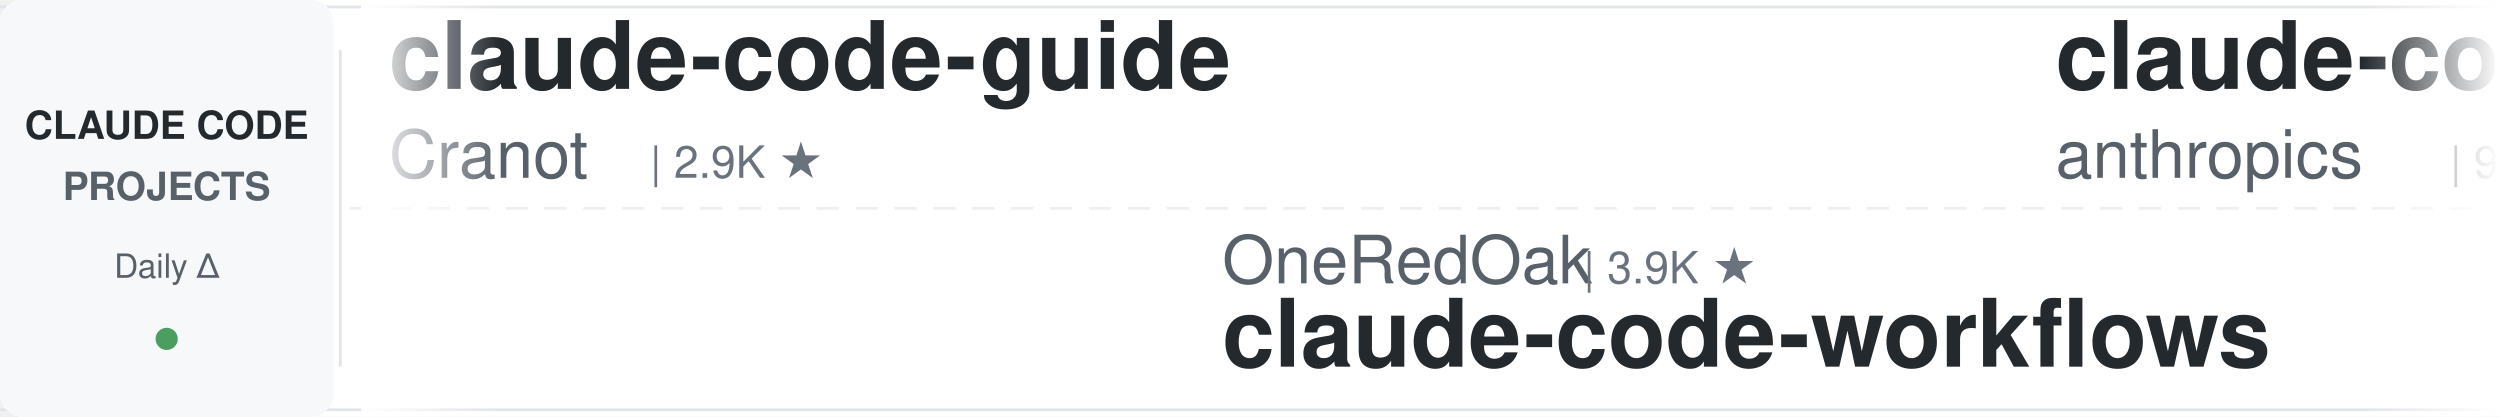
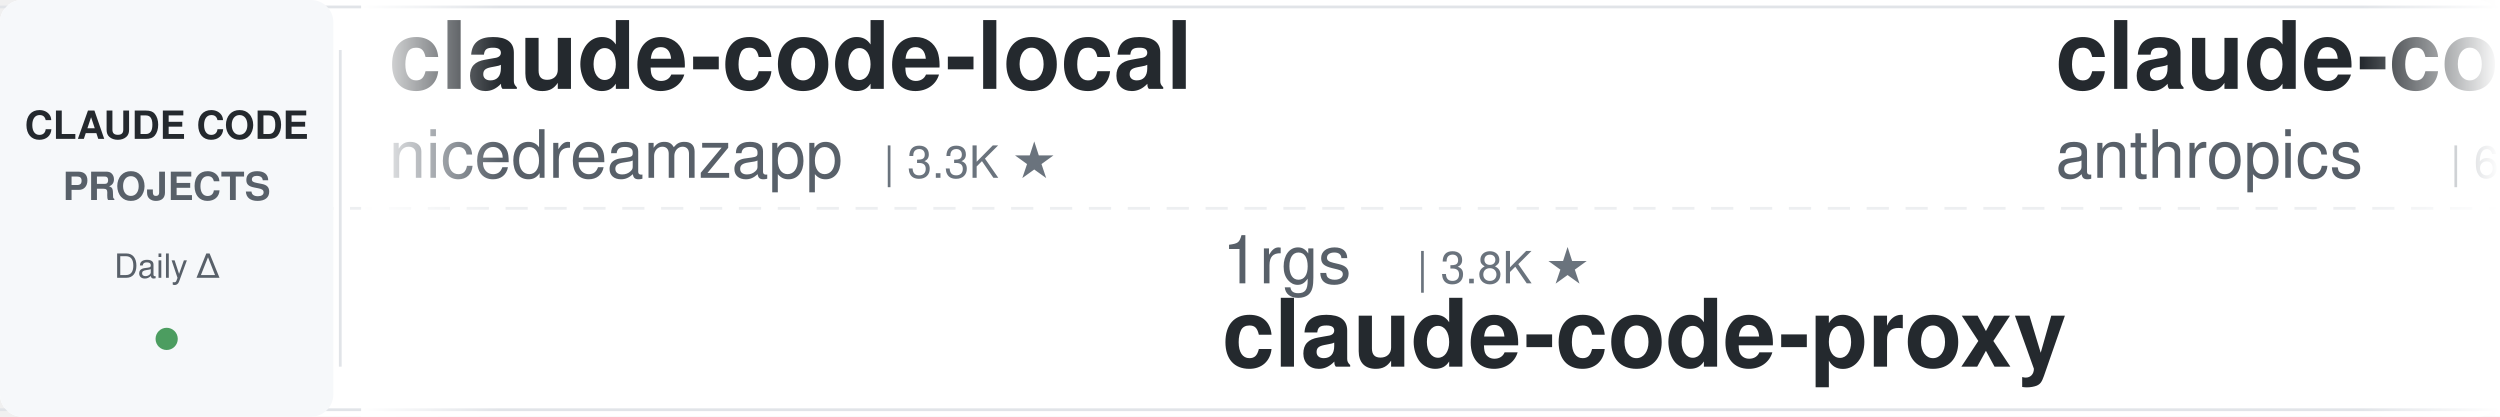
<svg xmlns="http://www.w3.org/2000/svg" width="900" height="150">
  <defs>
    <linearGradient id="leftFade" x1="0%" y1="0%" x2="100%" y2="0%">
      <stop offset="0%" style="stop-color:#ffffff;stop-opacity:1" />
      <stop offset="100%" style="stop-color:#ffffff;stop-opacity:0" />
    </linearGradient>
    <linearGradient id="rightFade" x1="0%" y1="0%" x2="100%" y2="0%">
      <stop offset="0%" style="stop-color:#ffffff;stop-opacity:0" />
      <stop offset="100%" style="stop-color:#ffffff;stop-opacity:1" />
    </linearGradient>
  </defs>
  <rect width="900" height="150" fill="#ffffff" rx="8" />
  <rect x="0" y="2" width="900" height="1" fill="#e1e4e8" />
  <rect x="0" y="147" width="900" height="1" fill="#e1e4e8" />
  <line x1="0" y1="75" x2="900" y2="75" stroke="#e1e4e8" stroke-width="1" stroke-dasharray="8 6" opacity="0.6" />
  <rect x="0" y="0" width="120" height="150" fill="#f6f8fa" rx="8" />
  <text x="60" y="50" font-family="-apple-system, BlinkMacSystemFont, 'Segoe UI', Helvetica, Arial, sans-serif" font-size="14" font-weight="600" fill="#24292e" text-anchor="middle">CLAUDE CODE</text>
  <text x="60" y="72" font-family="-apple-system, BlinkMacSystemFont, 'Segoe UI', Helvetica, Arial, sans-serif" font-size="14" font-weight="600" fill="#586069" text-anchor="middle">PROJECTS</text>
  <text x="60" y="100" font-family="-apple-system, BlinkMacSystemFont, 'Segoe UI', Helvetica, Arial, sans-serif" font-size="12" font-weight="500" fill="#586069" text-anchor="middle">Daily Δ</text>
  <circle cx="60" cy="122" r="4" fill="#22863a" opacity="0.8" />
  <rect x="122" y="18" width="1" height="114" fill="#e1e4e8" />
  <clipPath id="tickerClip">
    <rect x="130" y="0" width="770" height="150" />
  </clipPath>
  <g clip-path="url(#tickerClip)">
    <g id="tickerItems">
      <animateTransform attributeName="transform" attributeType="XML" type="translate" from="0 0" to="-3000 0" dur="54s" repeatCount="indefinite" />
      <g transform="translate(0, 0)">
-         <text x="140" y="32" font-family="-apple-system, BlinkMacSystemFont, 'Segoe UI', Helvetica, Arial, sans-serif" font-size="34" font-weight="600" fill="#24292e">claude-code-guide</text>
-         <text x="140" y="64" font-family="-apple-system, BlinkMacSystemFont, 'Segoe UI', Helvetica, Arial, sans-serif" font-size="24" font-weight="400" fill="#586069">Cranot</text>
-         <text x="234" y="64" font-family="-apple-system, BlinkMacSystemFont, 'Segoe UI', Helvetica, Arial, sans-serif" font-size="16" font-weight="500" fill="#6a737d">| 2.9K ★</text>
+         <text x="140" y="32" font-family="-apple-system, BlinkMacSystemFont, 'Segoe UI', Helvetica, Arial, sans-serif" font-size="34" font-weight="600" fill="#24292e">claude-code-local</text>
+         <text x="140" y="64" font-family="-apple-system, BlinkMacSystemFont, 'Segoe UI', Helvetica, Arial, sans-serif" font-size="24" font-weight="400" fill="#586069">nicedreamzapp</text>
+         <text x="318" y="64" font-family="-apple-system, BlinkMacSystemFont, 'Segoe UI', Helvetica, Arial, sans-serif" font-size="16" font-weight="500" fill="#6a737d">| 3.3K ★</text>
      </g>
      <g transform="translate(300, 0)">
-         <text x="140" y="102" font-family="-apple-system, BlinkMacSystemFont, 'Segoe UI', Helvetica, Arial, sans-serif" font-size="24" font-weight="400" fill="#586069">OneRedOak</text>
-         <text x="270" y="102" font-family="-apple-system, BlinkMacSystemFont, 'Segoe UI', Helvetica, Arial, sans-serif" font-size="16" font-weight="500" fill="#6a737d">| 3.9K ★</text>
-         <text x="140" y="132" font-family="-apple-system, BlinkMacSystemFont, 'Segoe UI', Helvetica, Arial, sans-serif" font-size="34" font-weight="600" fill="#24292e">claude-code-workflows</text>
+         <text x="140" y="102" font-family="-apple-system, BlinkMacSystemFont, 'Segoe UI', Helvetica, Arial, sans-serif" font-size="24" font-weight="400" fill="#586069">1rgs</text>
+         <text x="210" y="102" font-family="-apple-system, BlinkMacSystemFont, 'Segoe UI', Helvetica, Arial, sans-serif" font-size="16" font-weight="500" fill="#6a737d">| 3.8K ★</text>
+         <text x="140" y="132" font-family="-apple-system, BlinkMacSystemFont, 'Segoe UI', Helvetica, Arial, sans-serif" font-size="34" font-weight="600" fill="#24292e">claude-code-proxy</text>
      </g>
      <g transform="translate(600, 0)">
-         <text x="140" y="32" font-family="-apple-system, BlinkMacSystemFont, 'Segoe UI', Helvetica, Arial, sans-serif" font-size="34" font-weight="600" fill="#24292e">claude-code-action</text>
+         <text x="140" y="32" font-family="-apple-system, BlinkMacSystemFont, 'Segoe UI', Helvetica, Arial, sans-serif" font-size="34" font-weight="600" fill="#24292e">claude-code-security-rev...</text>
        <text x="140" y="64" font-family="-apple-system, BlinkMacSystemFont, 'Segoe UI', Helvetica, Arial, sans-serif" font-size="24" font-weight="400" fill="#586069">anthropics</text>
-         <text x="282" y="64" font-family="-apple-system, BlinkMacSystemFont, 'Segoe UI', Helvetica, Arial, sans-serif" font-size="16" font-weight="500" fill="#6a737d">| 9.5K ★</text>
+         <text x="282" y="64" font-family="-apple-system, BlinkMacSystemFont, 'Segoe UI', Helvetica, Arial, sans-serif" font-size="16" font-weight="500" fill="#6a737d">| 6.3K ★</text>
      </g>
      <g transform="translate(900, 0)">
-         <text x="140" y="102" font-family="-apple-system, BlinkMacSystemFont, 'Segoe UI', Helvetica, Arial, sans-serif" font-size="24" font-weight="400" fill="#586069">LING71671</text>
-         <text x="270" y="102" font-family="-apple-system, BlinkMacSystemFont, 'Segoe UI', Helvetica, Arial, sans-serif" font-size="16" font-weight="500" fill="#6a737d">| 962 ★</text>
-         <text x="140" y="132" font-family="-apple-system, BlinkMacSystemFont, 'Segoe UI', Helvetica, Arial, sans-serif" font-size="34" font-weight="600" fill="#24292e">Open-ClaudeCode</text>
+         <text x="140" y="102" font-family="-apple-system, BlinkMacSystemFont, 'Segoe UI', Helvetica, Arial, sans-serif" font-size="24" font-weight="400" fill="#586069">huangjia2019</text>
+         <text x="306" y="102" font-family="-apple-system, BlinkMacSystemFont, 'Segoe UI', Helvetica, Arial, sans-serif" font-size="16" font-weight="500" fill="#6a737d">| 1.1K ★</text>
+         <text x="140" y="132" font-family="-apple-system, BlinkMacSystemFont, 'Segoe UI', Helvetica, Arial, sans-serif" font-size="34" font-weight="600" fill="#24292e">claude-code-engineering</text>
      </g>
      <g transform="translate(1200, 0)">
-         <text x="140" y="32" font-family="-apple-system, BlinkMacSystemFont, 'Segoe UI', Helvetica, Arial, sans-serif" font-size="34" font-weight="600" fill="#24292e">claude-code-my-workflow</text>
-         <text x="140" y="64" font-family="-apple-system, BlinkMacSystemFont, 'Segoe UI', Helvetica, Arial, sans-serif" font-size="24" font-weight="400" fill="#586069">pedrohcgs</text>
-         <text x="270" y="64" font-family="-apple-system, BlinkMacSystemFont, 'Segoe UI', Helvetica, Arial, sans-serif" font-size="16" font-weight="500" fill="#6a737d">| 1.7K ★</text>
+         <text x="140" y="32" font-family="-apple-system, BlinkMacSystemFont, 'Segoe UI', Helvetica, Arial, sans-serif" font-size="34" font-weight="600" fill="#24292e">claude-code-base-action</text>
+         <text x="140" y="64" font-family="-apple-system, BlinkMacSystemFont, 'Segoe UI', Helvetica, Arial, sans-serif" font-size="24" font-weight="400" fill="#586069">anthropics</text>
+         <text x="282" y="64" font-family="-apple-system, BlinkMacSystemFont, 'Segoe UI', Helvetica, Arial, sans-serif" font-size="16" font-weight="500" fill="#6a737d">| 998 ★</text>
      </g>
      <g transform="translate(1500, 0)">
-         <text x="140" y="102" font-family="-apple-system, BlinkMacSystemFont, 'Segoe UI', Helvetica, Arial, sans-serif" font-size="24" font-weight="400" fill="#586069">asgeirtj</text>
-         <text x="258" y="102" font-family="-apple-system, BlinkMacSystemFont, 'Segoe UI', Helvetica, Arial, sans-serif" font-size="16" font-weight="500" fill="#6a737d">| 69.2K ★</text>
-         <text x="140" y="132" font-family="-apple-system, BlinkMacSystemFont, 'Segoe UI', Helvetica, Arial, sans-serif" font-size="34" font-weight="600" fill="#24292e">system_prompts_leaks</text>
+         <text x="140" y="102" font-family="-apple-system, BlinkMacSystemFont, 'Segoe UI', Helvetica, Arial, sans-serif" font-size="24" font-weight="400" fill="#586069">simonw</text>
+         <text x="234" y="102" font-family="-apple-system, BlinkMacSystemFont, 'Segoe UI', Helvetica, Arial, sans-serif" font-size="16" font-weight="500" fill="#6a737d">| 1.7K ★</text>
+         <text x="140" y="132" font-family="-apple-system, BlinkMacSystemFont, 'Segoe UI', Helvetica, Arial, sans-serif" font-size="34" font-weight="600" fill="#24292e">claude-code-transcripts</text>
      </g>
      <g transform="translate(1800, 0)">
-         <text x="140" y="32" font-family="-apple-system, BlinkMacSystemFont, 'Segoe UI', Helvetica, Arial, sans-serif" font-size="34" font-weight="600" fill="#24292e">everything-claude-code</text>
-         <text x="140" y="64" font-family="-apple-system, BlinkMacSystemFont, 'Segoe UI', Helvetica, Arial, sans-serif" font-size="24" font-weight="400" fill="#586069">WorldFlowAI</text>
+         <text x="140" y="32" font-family="-apple-system, BlinkMacSystemFont, 'Segoe UI', Helvetica, Arial, sans-serif" font-size="34" font-weight="600" fill="#24292e">how-claude-code-works</text>
+         <text x="140" y="64" font-family="-apple-system, BlinkMacSystemFont, 'Segoe UI', Helvetica, Arial, sans-serif" font-size="24" font-weight="400" fill="#586069">Windy3f3f3f3f</text>
+         <text x="318" y="64" font-family="-apple-system, BlinkMacSystemFont, 'Segoe UI', Helvetica, Arial, sans-serif" font-size="16" font-weight="500" fill="#6a737d">| 3.7K ★</text>
+       </g>
+       <g transform="translate(2100, 0)">
+         <text x="140" y="102" font-family="-apple-system, BlinkMacSystemFont, 'Segoe UI', Helvetica, Arial, sans-serif" font-size="24" font-weight="400" fill="#586069">diet103</text>
+         <text x="246" y="102" font-family="-apple-system, BlinkMacSystemFont, 'Segoe UI', Helvetica, Arial, sans-serif" font-size="16" font-weight="500" fill="#6a737d">| 10.0K ★</text>
+         <text x="140" y="132" font-family="-apple-system, BlinkMacSystemFont, 'Segoe UI', Helvetica, Arial, sans-serif" font-size="34" font-weight="600" fill="#24292e">claude-code-infrastructu...</text>
+       </g>
+       <g transform="translate(2400, 0)">
+         <text x="140" y="32" font-family="-apple-system, BlinkMacSystemFont, 'Segoe UI', Helvetica, Arial, sans-serif" font-size="34" font-weight="600" fill="#24292e">claude-code-book</text>
+         <text x="140" y="64" font-family="-apple-system, BlinkMacSystemFont, 'Segoe UI', Helvetica, Arial, sans-serif" font-size="24" font-weight="400" fill="#586069">lintsinghua</text>
        <text x="294" y="64" font-family="-apple-system, BlinkMacSystemFont, 'Segoe UI', Helvetica, Arial, sans-serif" font-size="16" font-weight="500" fill="#6a737d">| 4.3K ★</text>
      </g>
-       <g transform="translate(2100, 0)">
-         <text x="140" y="102" font-family="-apple-system, BlinkMacSystemFont, 'Segoe UI', Helvetica, Arial, sans-serif" font-size="24" font-weight="400" fill="#586069">krusemediallc</text>
-         <text x="318" y="102" font-family="-apple-system, BlinkMacSystemFont, 'Segoe UI', Helvetica, Arial, sans-serif" font-size="16" font-weight="500" fill="#6a737d">| 1.6K ★</text>
-         <text x="140" y="132" font-family="-apple-system, BlinkMacSystemFont, 'Segoe UI', Helvetica, Arial, sans-serif" font-size="34" font-weight="600" fill="#24292e">arcads-claude-code</text>
-       </g>
-       <g transform="translate(2400, 0)">
-         <text x="140" y="32" font-family="-apple-system, BlinkMacSystemFont, 'Segoe UI', Helvetica, Arial, sans-serif" font-size="34" font-weight="600" fill="#24292e">claude-code-source</text>
-         <text x="140" y="64" font-family="-apple-system, BlinkMacSystemFont, 'Segoe UI', Helvetica, Arial, sans-serif" font-size="24" font-weight="400" fill="#586069">AprilNEA</text>
-         <text x="258" y="64" font-family="-apple-system, BlinkMacSystemFont, 'Segoe UI', Helvetica, Arial, sans-serif" font-size="16" font-weight="500" fill="#6a737d">| 393 ★</text>
-       </g>
      <g transform="translate(2700, 0)">
-         <text x="140" y="102" font-family="-apple-system, BlinkMacSystemFont, 'Segoe UI', Helvetica, Arial, sans-serif" font-size="24" font-weight="400" fill="#586069">Yuyz0112</text>
-         <text x="258" y="102" font-family="-apple-system, BlinkMacSystemFont, 'Segoe UI', Helvetica, Arial, sans-serif" font-size="16" font-weight="500" fill="#6a737d">| 2.4K ★</text>
-         <text x="140" y="132" font-family="-apple-system, BlinkMacSystemFont, 'Segoe UI', Helvetica, Arial, sans-serif" font-size="34" font-weight="600" fill="#24292e">claude-code-reverse</text>
+         <text x="140" y="102" font-family="-apple-system, BlinkMacSystemFont, 'Segoe UI', Helvetica, Arial, sans-serif" font-size="24" font-weight="400" fill="#586069">ding113</text>
+         <text x="246" y="102" font-family="-apple-system, BlinkMacSystemFont, 'Segoe UI', Helvetica, Arial, sans-serif" font-size="16" font-weight="500" fill="#6a737d">| 3.4K ★</text>
+         <text x="140" y="132" font-family="-apple-system, BlinkMacSystemFont, 'Segoe UI', Helvetica, Arial, sans-serif" font-size="34" font-weight="600" fill="#24292e">claude-code-hub</text>
      </g>
      <g transform="translate(3000, 0)">
-         <text x="140" y="32" font-family="-apple-system, BlinkMacSystemFont, 'Segoe UI', Helvetica, Arial, sans-serif" font-size="34" font-weight="600" fill="#24292e">claude-code-guide</text>
-         <text x="140" y="64" font-family="-apple-system, BlinkMacSystemFont, 'Segoe UI', Helvetica, Arial, sans-serif" font-size="24" font-weight="400" fill="#586069">Cranot</text>
-         <text x="234" y="64" font-family="-apple-system, BlinkMacSystemFont, 'Segoe UI', Helvetica, Arial, sans-serif" font-size="16" font-weight="500" fill="#6a737d">| 2.9K ★</text>
+         <text x="140" y="32" font-family="-apple-system, BlinkMacSystemFont, 'Segoe UI', Helvetica, Arial, sans-serif" font-size="34" font-weight="600" fill="#24292e">claude-code-local</text>
+         <text x="140" y="64" font-family="-apple-system, BlinkMacSystemFont, 'Segoe UI', Helvetica, Arial, sans-serif" font-size="24" font-weight="400" fill="#586069">nicedreamzapp</text>
+         <text x="318" y="64" font-family="-apple-system, BlinkMacSystemFont, 'Segoe UI', Helvetica, Arial, sans-serif" font-size="16" font-weight="500" fill="#6a737d">| 3.3K ★</text>
      </g>
      <g transform="translate(3300, 0)">
-         <text x="140" y="102" font-family="-apple-system, BlinkMacSystemFont, 'Segoe UI', Helvetica, Arial, sans-serif" font-size="24" font-weight="400" fill="#586069">OneRedOak</text>
-         <text x="270" y="102" font-family="-apple-system, BlinkMacSystemFont, 'Segoe UI', Helvetica, Arial, sans-serif" font-size="16" font-weight="500" fill="#6a737d">| 3.9K ★</text>
-         <text x="140" y="132" font-family="-apple-system, BlinkMacSystemFont, 'Segoe UI', Helvetica, Arial, sans-serif" font-size="34" font-weight="600" fill="#24292e">claude-code-workflows</text>
+         <text x="140" y="102" font-family="-apple-system, BlinkMacSystemFont, 'Segoe UI', Helvetica, Arial, sans-serif" font-size="24" font-weight="400" fill="#586069">1rgs</text>
+         <text x="210" y="102" font-family="-apple-system, BlinkMacSystemFont, 'Segoe UI', Helvetica, Arial, sans-serif" font-size="16" font-weight="500" fill="#6a737d">| 3.8K ★</text>
+         <text x="140" y="132" font-family="-apple-system, BlinkMacSystemFont, 'Segoe UI', Helvetica, Arial, sans-serif" font-size="34" font-weight="600" fill="#24292e">claude-code-proxy</text>
      </g>
      <g transform="translate(3600, 0)">
-         <text x="140" y="32" font-family="-apple-system, BlinkMacSystemFont, 'Segoe UI', Helvetica, Arial, sans-serif" font-size="34" font-weight="600" fill="#24292e">claude-code-action</text>
+         <text x="140" y="32" font-family="-apple-system, BlinkMacSystemFont, 'Segoe UI', Helvetica, Arial, sans-serif" font-size="34" font-weight="600" fill="#24292e">claude-code-security-rev...</text>
        <text x="140" y="64" font-family="-apple-system, BlinkMacSystemFont, 'Segoe UI', Helvetica, Arial, sans-serif" font-size="24" font-weight="400" fill="#586069">anthropics</text>
-         <text x="282" y="64" font-family="-apple-system, BlinkMacSystemFont, 'Segoe UI', Helvetica, Arial, sans-serif" font-size="16" font-weight="500" fill="#6a737d">| 9.5K ★</text>
+         <text x="282" y="64" font-family="-apple-system, BlinkMacSystemFont, 'Segoe UI', Helvetica, Arial, sans-serif" font-size="16" font-weight="500" fill="#6a737d">| 6.3K ★</text>
      </g>
      <g transform="translate(3900, 0)">
-         <text x="140" y="102" font-family="-apple-system, BlinkMacSystemFont, 'Segoe UI', Helvetica, Arial, sans-serif" font-size="24" font-weight="400" fill="#586069">LING71671</text>
-         <text x="270" y="102" font-family="-apple-system, BlinkMacSystemFont, 'Segoe UI', Helvetica, Arial, sans-serif" font-size="16" font-weight="500" fill="#6a737d">| 962 ★</text>
-         <text x="140" y="132" font-family="-apple-system, BlinkMacSystemFont, 'Segoe UI', Helvetica, Arial, sans-serif" font-size="34" font-weight="600" fill="#24292e">Open-ClaudeCode</text>
+         <text x="140" y="102" font-family="-apple-system, BlinkMacSystemFont, 'Segoe UI', Helvetica, Arial, sans-serif" font-size="24" font-weight="400" fill="#586069">huangjia2019</text>
+         <text x="306" y="102" font-family="-apple-system, BlinkMacSystemFont, 'Segoe UI', Helvetica, Arial, sans-serif" font-size="16" font-weight="500" fill="#6a737d">| 1.1K ★</text>
+         <text x="140" y="132" font-family="-apple-system, BlinkMacSystemFont, 'Segoe UI', Helvetica, Arial, sans-serif" font-size="34" font-weight="600" fill="#24292e">claude-code-engineering</text>
      </g>
    </g>
  </g>
  <rect x="130" y="0" width="50" height="150" fill="url(#leftFade)" />
  <rect x="850" y="0" width="50" height="150" fill="url(#rightFade)" />
</svg>
